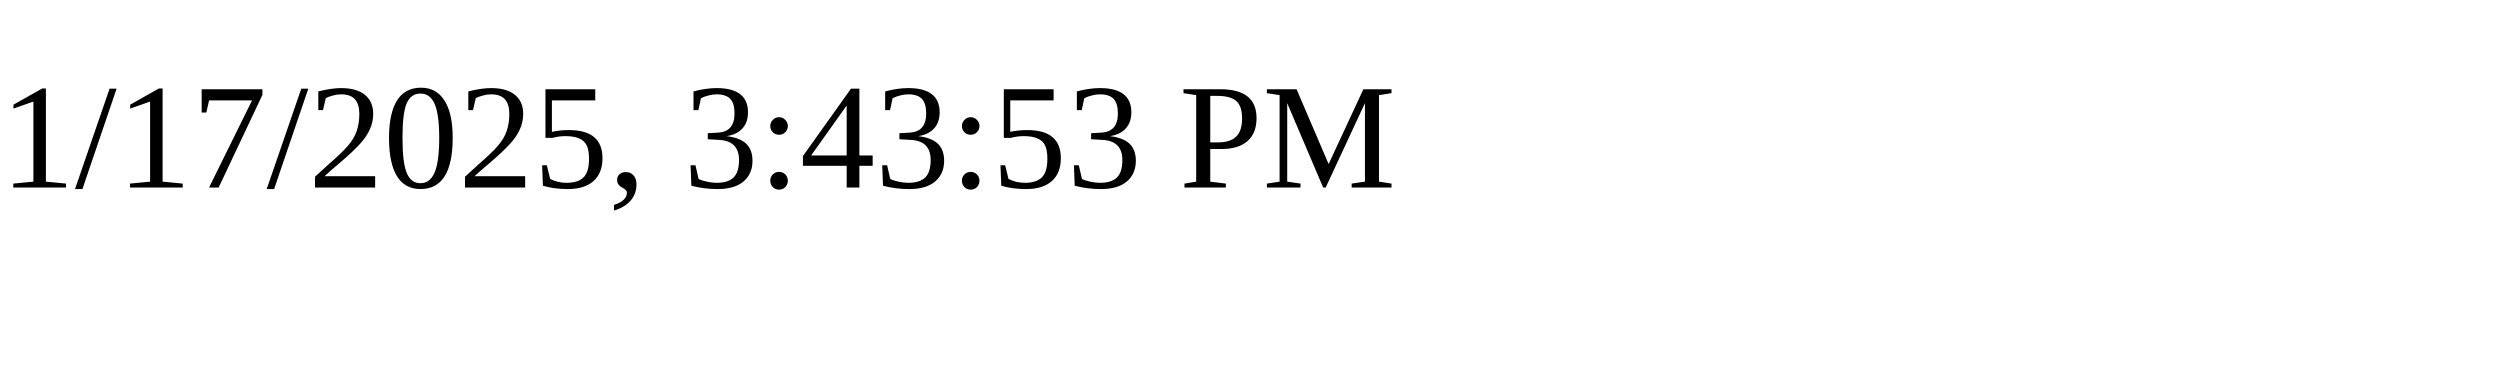
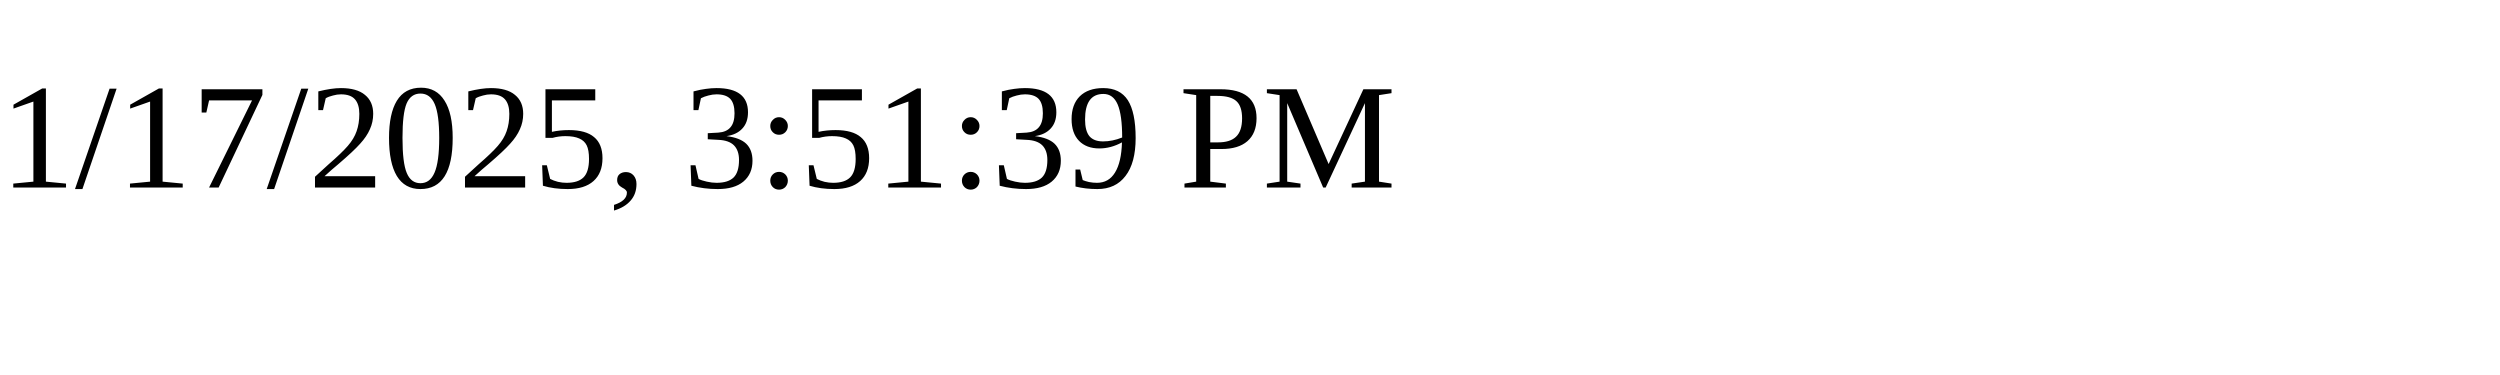
<svg xmlns="http://www.w3.org/2000/svg" height="30" width="200">
-   <text x="0" y="15">1/17/2025, 3:43:53 PM</text>
+   <text x="0" y="15">1/17/2025, 3:51:39 PM</text>
</svg>
